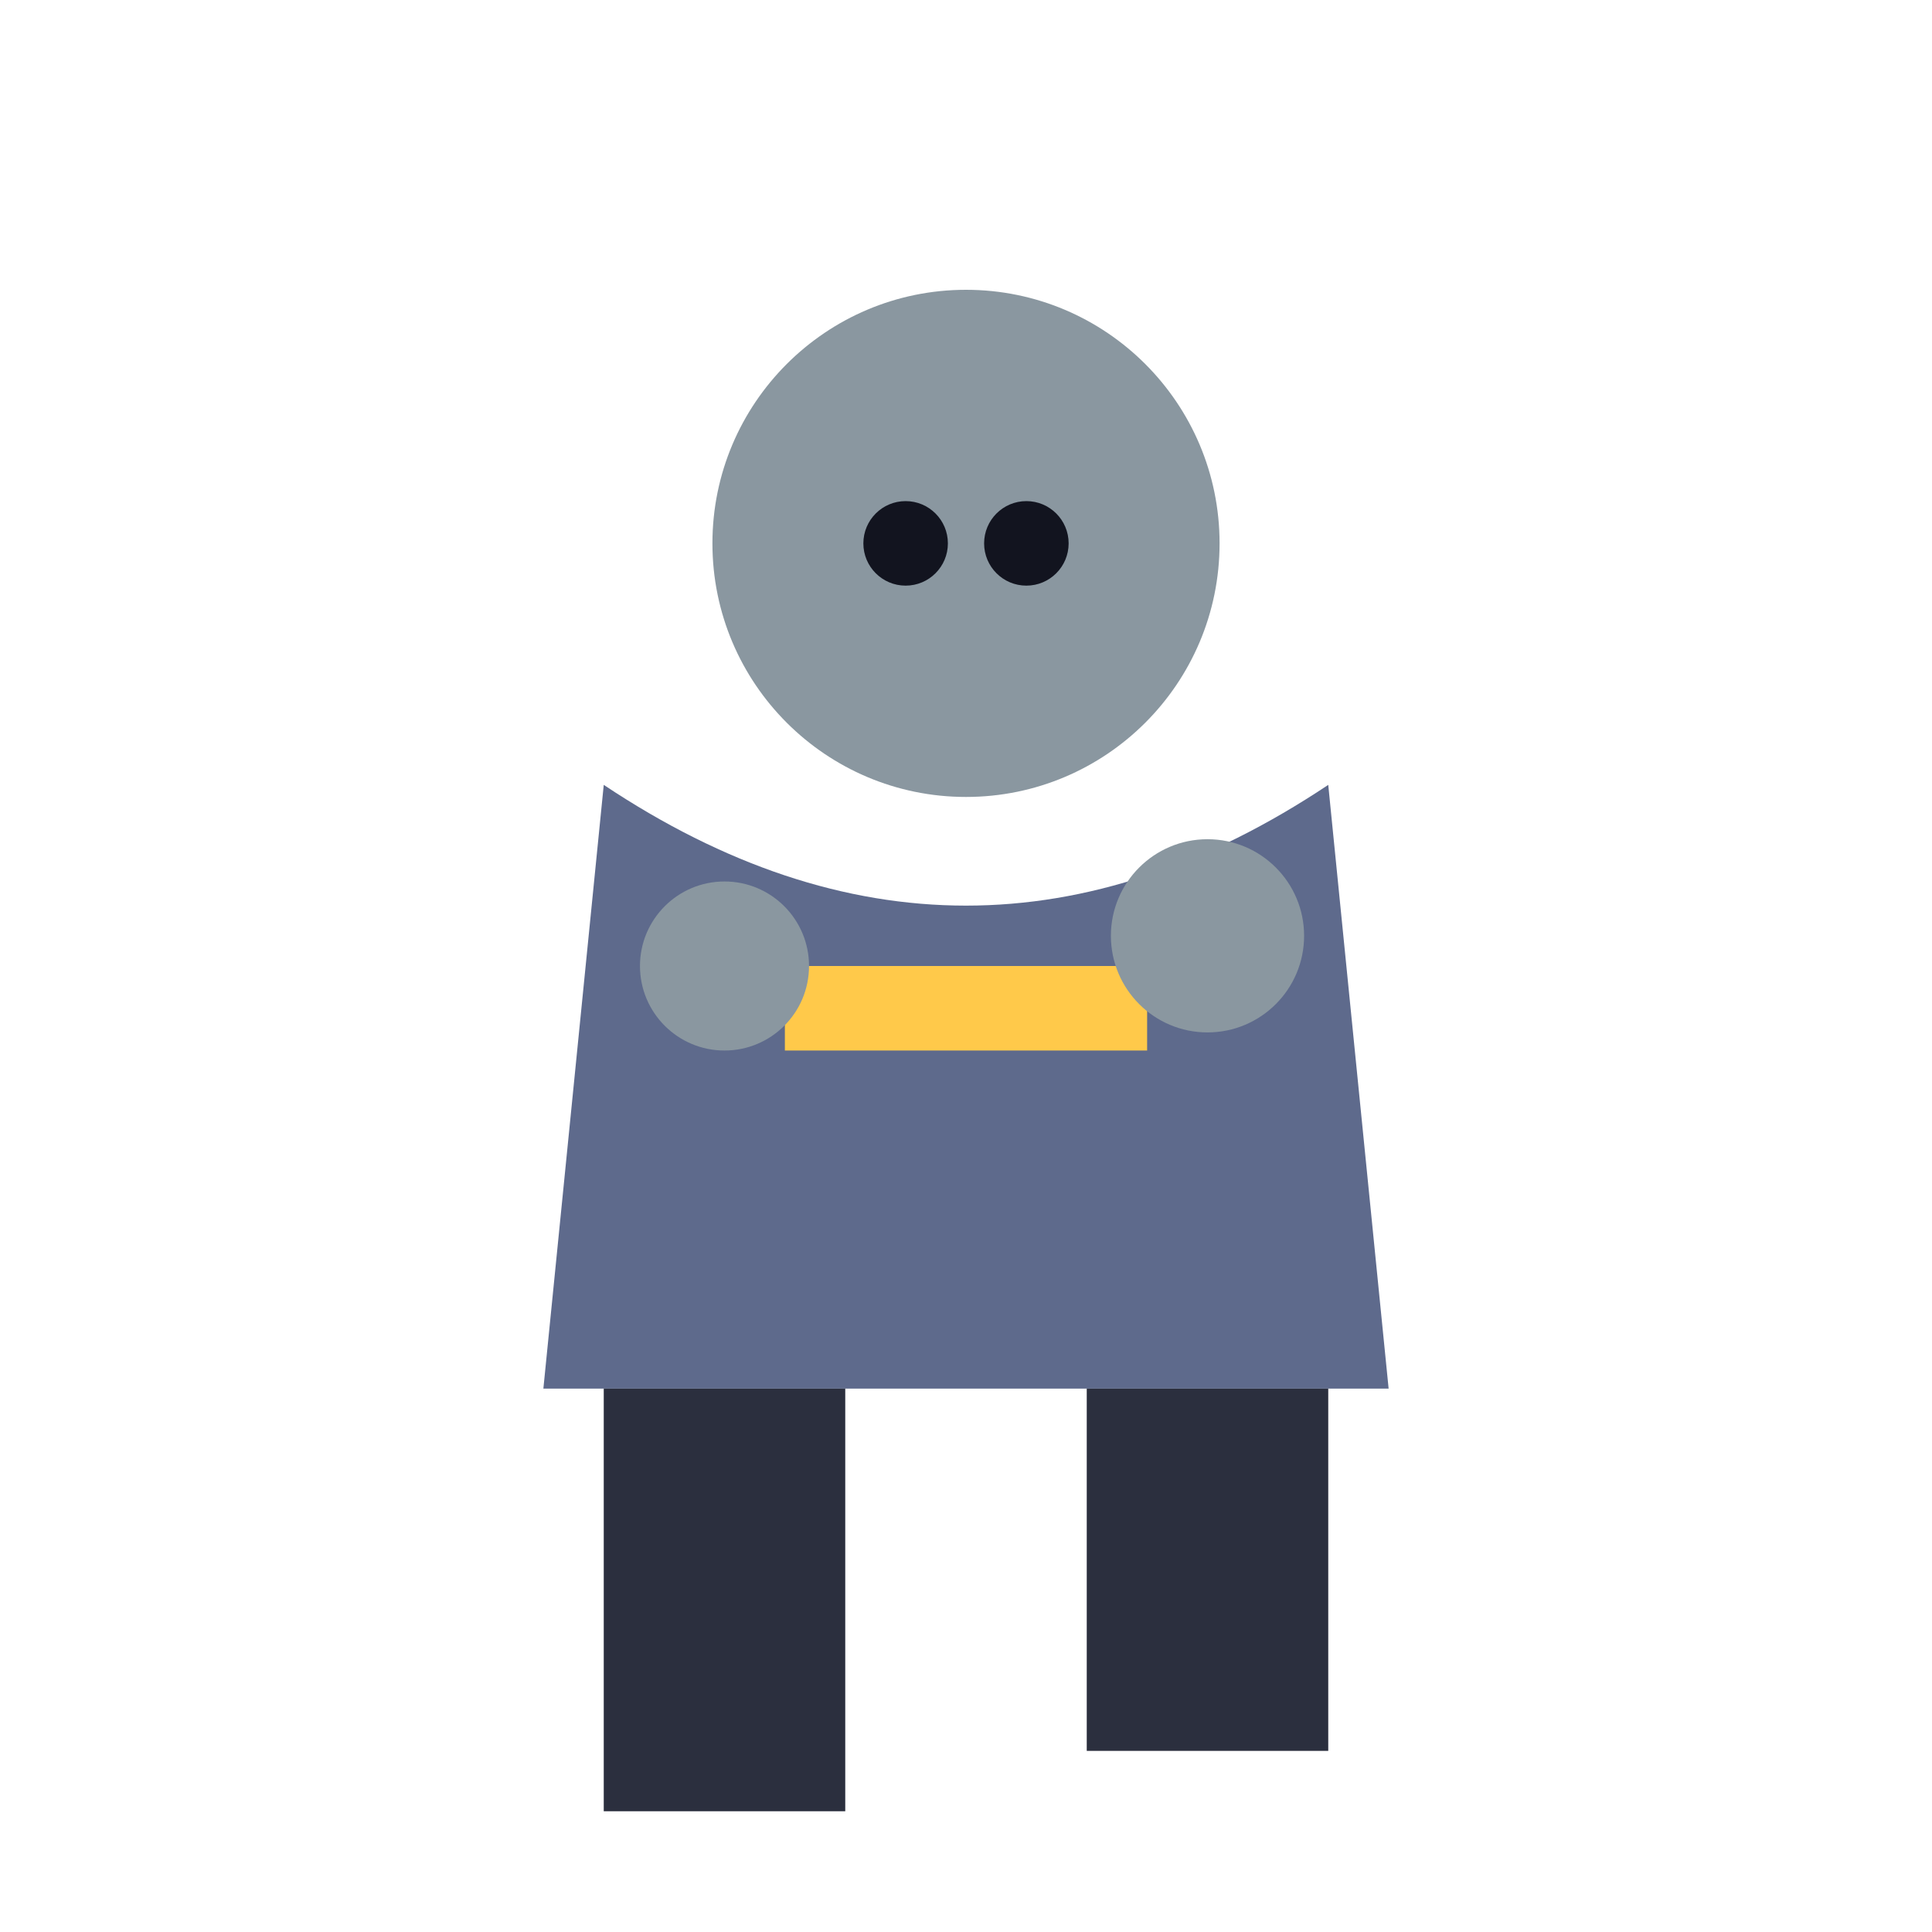
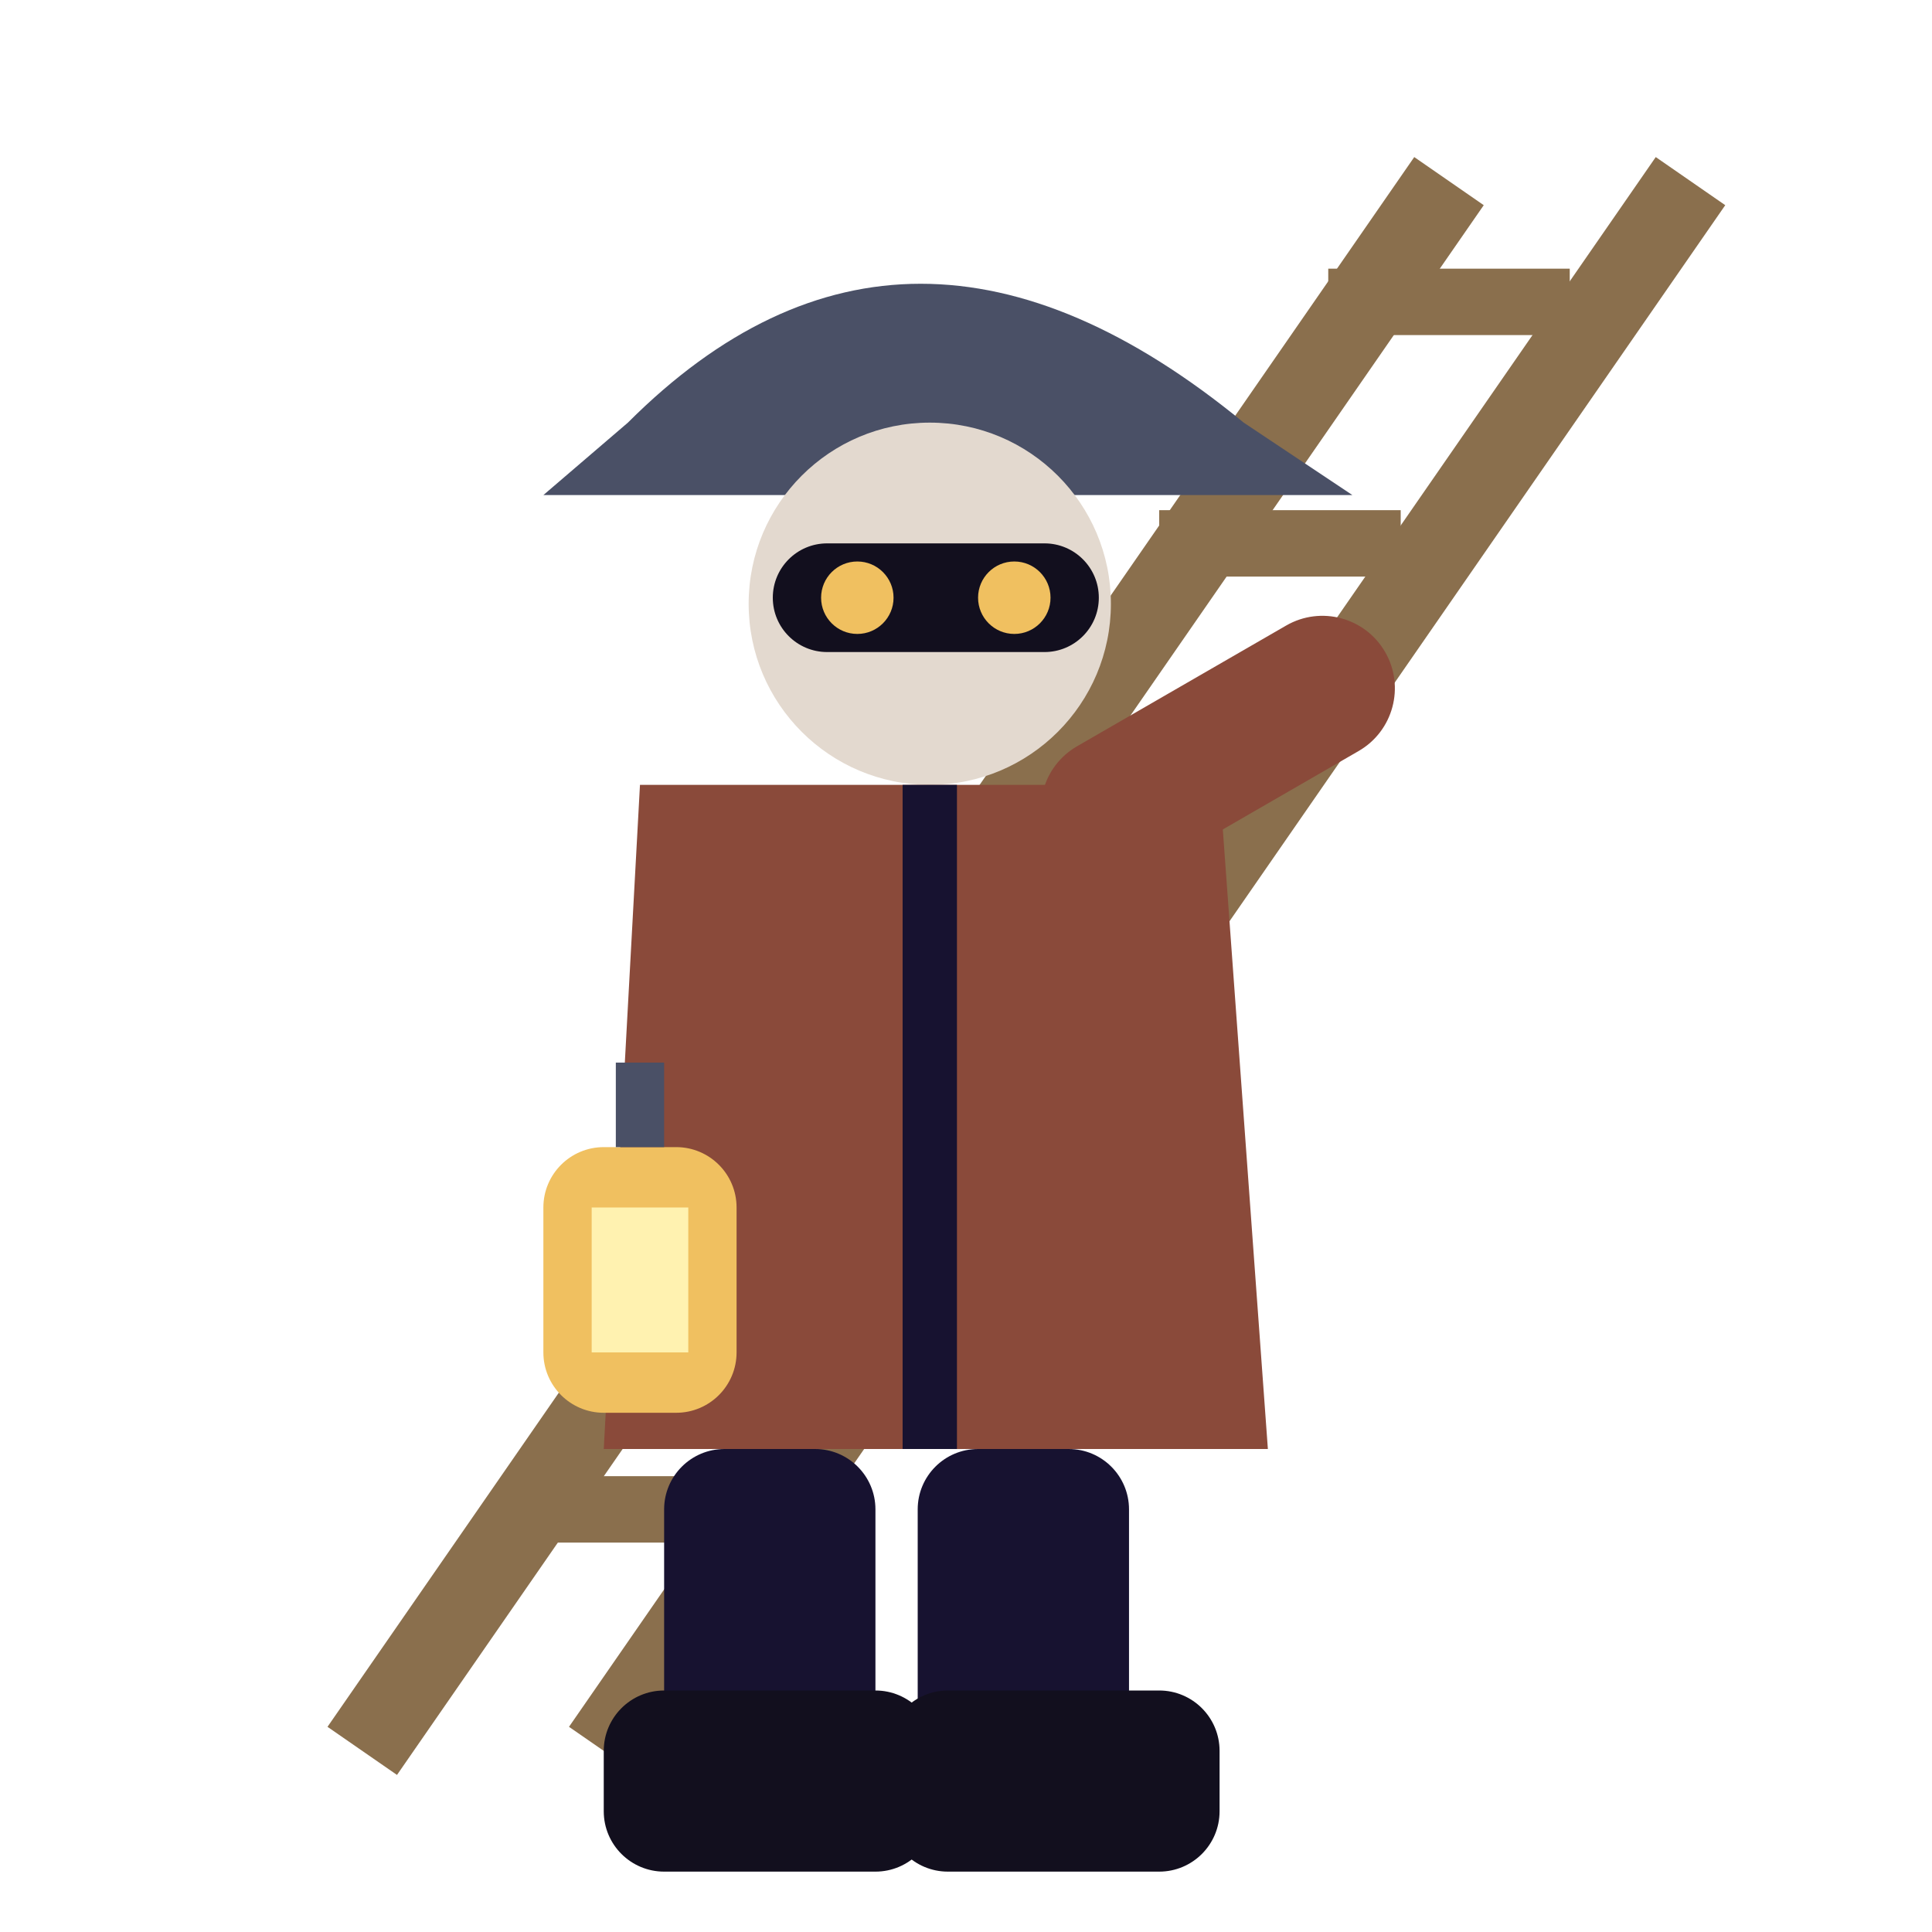
<svg xmlns="http://www.w3.org/2000/svg" viewBox="0 0 32 32">
-   <circle cx="16" cy="9" r="4.2" fill="#8A97A0" />
-   <circle cx="15" cy="9" r="0.7" fill="#12141f" />
-   <circle cx="17" cy="9" r="0.7" fill="#12141f" />
-   <path d="M10,13 L9,23 L23,23 L22,13 Q16,17 10,13 Z" fill="#5E6A8C" />
-   <rect x="13" y="16" width="6" height="1.4" fill="#FFC94A" />
-   <circle cx="12" cy="16" r="1.4" fill="#8A97A0" />
-   <circle cx="20" cy="15.5" r="1.6" fill="#8A97A0" />
-   <rect x="10" y="23" width="4" height="7" fill="#2B2F3E" />
-   <rect x="18" y="23" width="4" height="6" fill="#2B2F3E" />
+   <path d="M6,29 L24,3 M10,29 L28,3" stroke="#8A6F4D" stroke-width="1.4" fill="none" />
+   <path d="M8.4,25 L12.4,25 M11,21 L15,21 M13.8,17 L17.8,17 M16.4,13 L20.4,13 M19.2,9 L23.2,9 M22,5 L26,5" stroke="#8A6F4D" stroke-width="1.1" />
+   <path d="M10.4,7 Q15,2.4 20.6,7 L22.4,8.2 L9,8.2 Z" fill="#4A5066" />
+   <circle cx="15.4" cy="10" r="3" fill="#E3D9CF" />
+   <rect x="12.8" y="9" width="5.4" height="1.8" rx="0.9" fill="#120F1E" />
+   <circle cx="14.2" cy="9.9" r="0.6" fill="#F0C060" />
+   <circle cx="16.8" cy="9.9" r="0.6" fill="#F0C060" />
+   <path d="M10.6,13 H20.2 L21,24 H10 Z" fill="#8A4A3A" />
+   <path d="M15.4,13 V24" stroke="#171230" stroke-width="0.9" />
+   <rect x="9" y="19" width="3.2" height="4.4" rx="1" fill="#F0C060" />
+   <rect x="9.8" y="20" width="1.6" height="2.4" fill="#FFF2B0" />
+   <path d="M10.6,19 V17.6" stroke="#4A5066" stroke-width="0.8" />
+   <rect x="17.4" y="12.8" width="6.4" height="2.4" rx="1.2" fill="#8A4A3A" transform="rotate(-30 17.4 14)" />
+   <rect x="11" y="24" width="3.5" height="6" rx="1" fill="#171230" />
+   <rect x="15.2" y="24" width="3.5" height="6" rx="1" fill="#171230" />
+   <rect x="10" y="28" width="5.5" height="3" rx="1" fill="#120F1E" />
+   <rect x="14.7" y="28" width="5.5" height="3" rx="1" fill="#120F1E" />
</svg>
